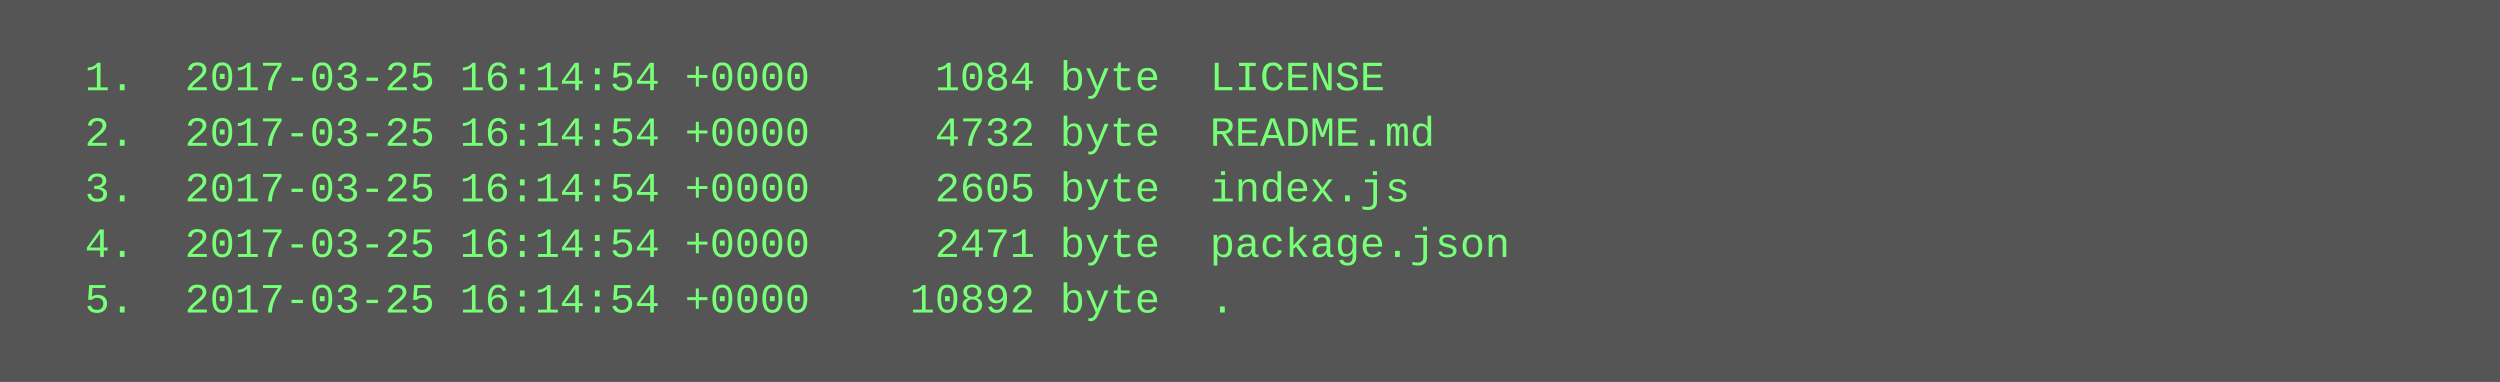
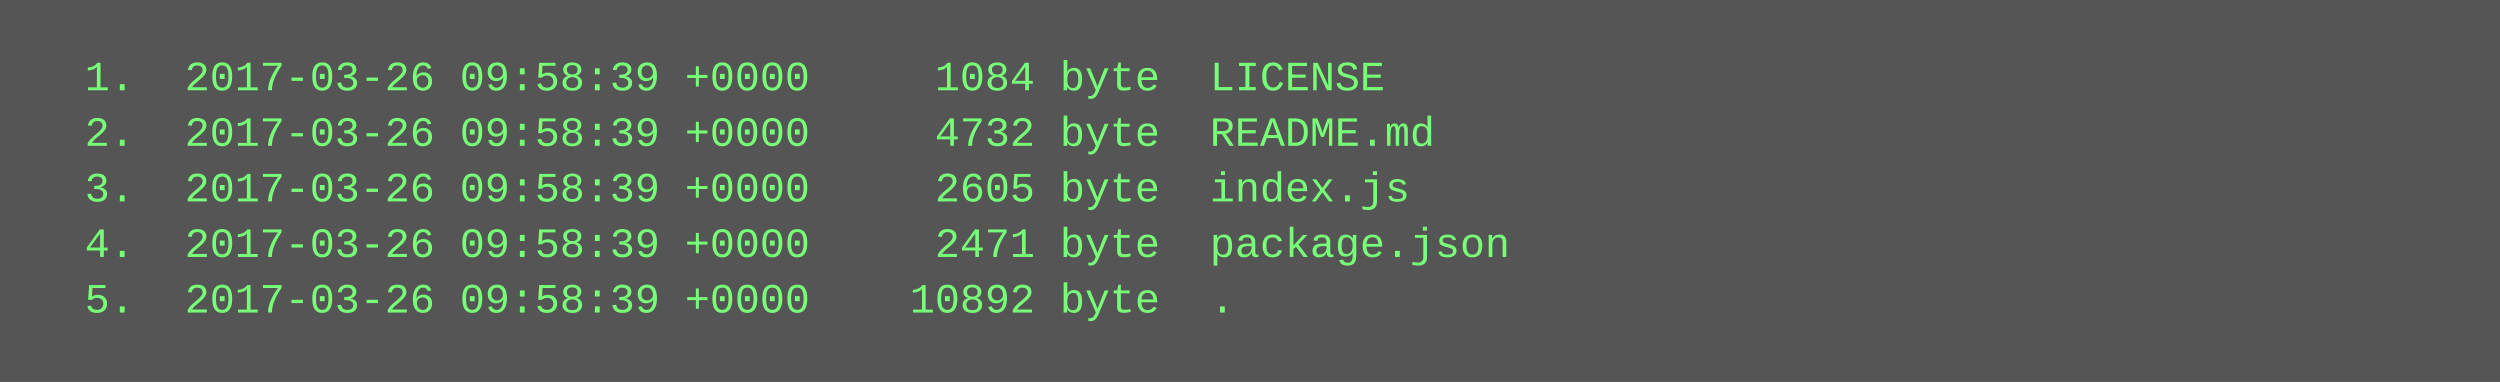
<svg xmlns="http://www.w3.org/2000/svg" height="110" width="720">
  <rect height="110" fill="#555" width="720" />
  <text fill="#7f7" font-family="Courier New" font-size="12" xml:space="preserve">
-     <tspan x="10" y="26">  1.  2017-03-25 16:14:54 +0000     1084 byte  LICENSE</tspan>
-     <tspan x="10" y="42">  2.  2017-03-25 16:14:54 +0000     4732 byte  README.md</tspan>
-     <tspan x="10" y="58">  3.  2017-03-25 16:14:54 +0000     2605 byte  index.js</tspan>
-     <tspan x="10" y="74">  4.  2017-03-25 16:14:54 +0000     2471 byte  package.json</tspan>
-     <tspan x="10" y="90">  5.  2017-03-25 16:14:54 +0000    10892 byte  .</tspan>
+     <tspan x="10" y="26">  1.  2017-03-26 09:58:39 +0000     1084 byte  LICENSE</tspan>
+     <tspan x="10" y="42">  2.  2017-03-26 09:58:39 +0000     4732 byte  README.md</tspan>
+     <tspan x="10" y="58">  3.  2017-03-26 09:58:39 +0000     2605 byte  index.js</tspan>
+     <tspan x="10" y="74">  4.  2017-03-26 09:58:39 +0000     2471 byte  package.json</tspan>
+     <tspan x="10" y="90">  5.  2017-03-26 09:58:39 +0000    10892 byte  .</tspan>
  </text>
</svg>
